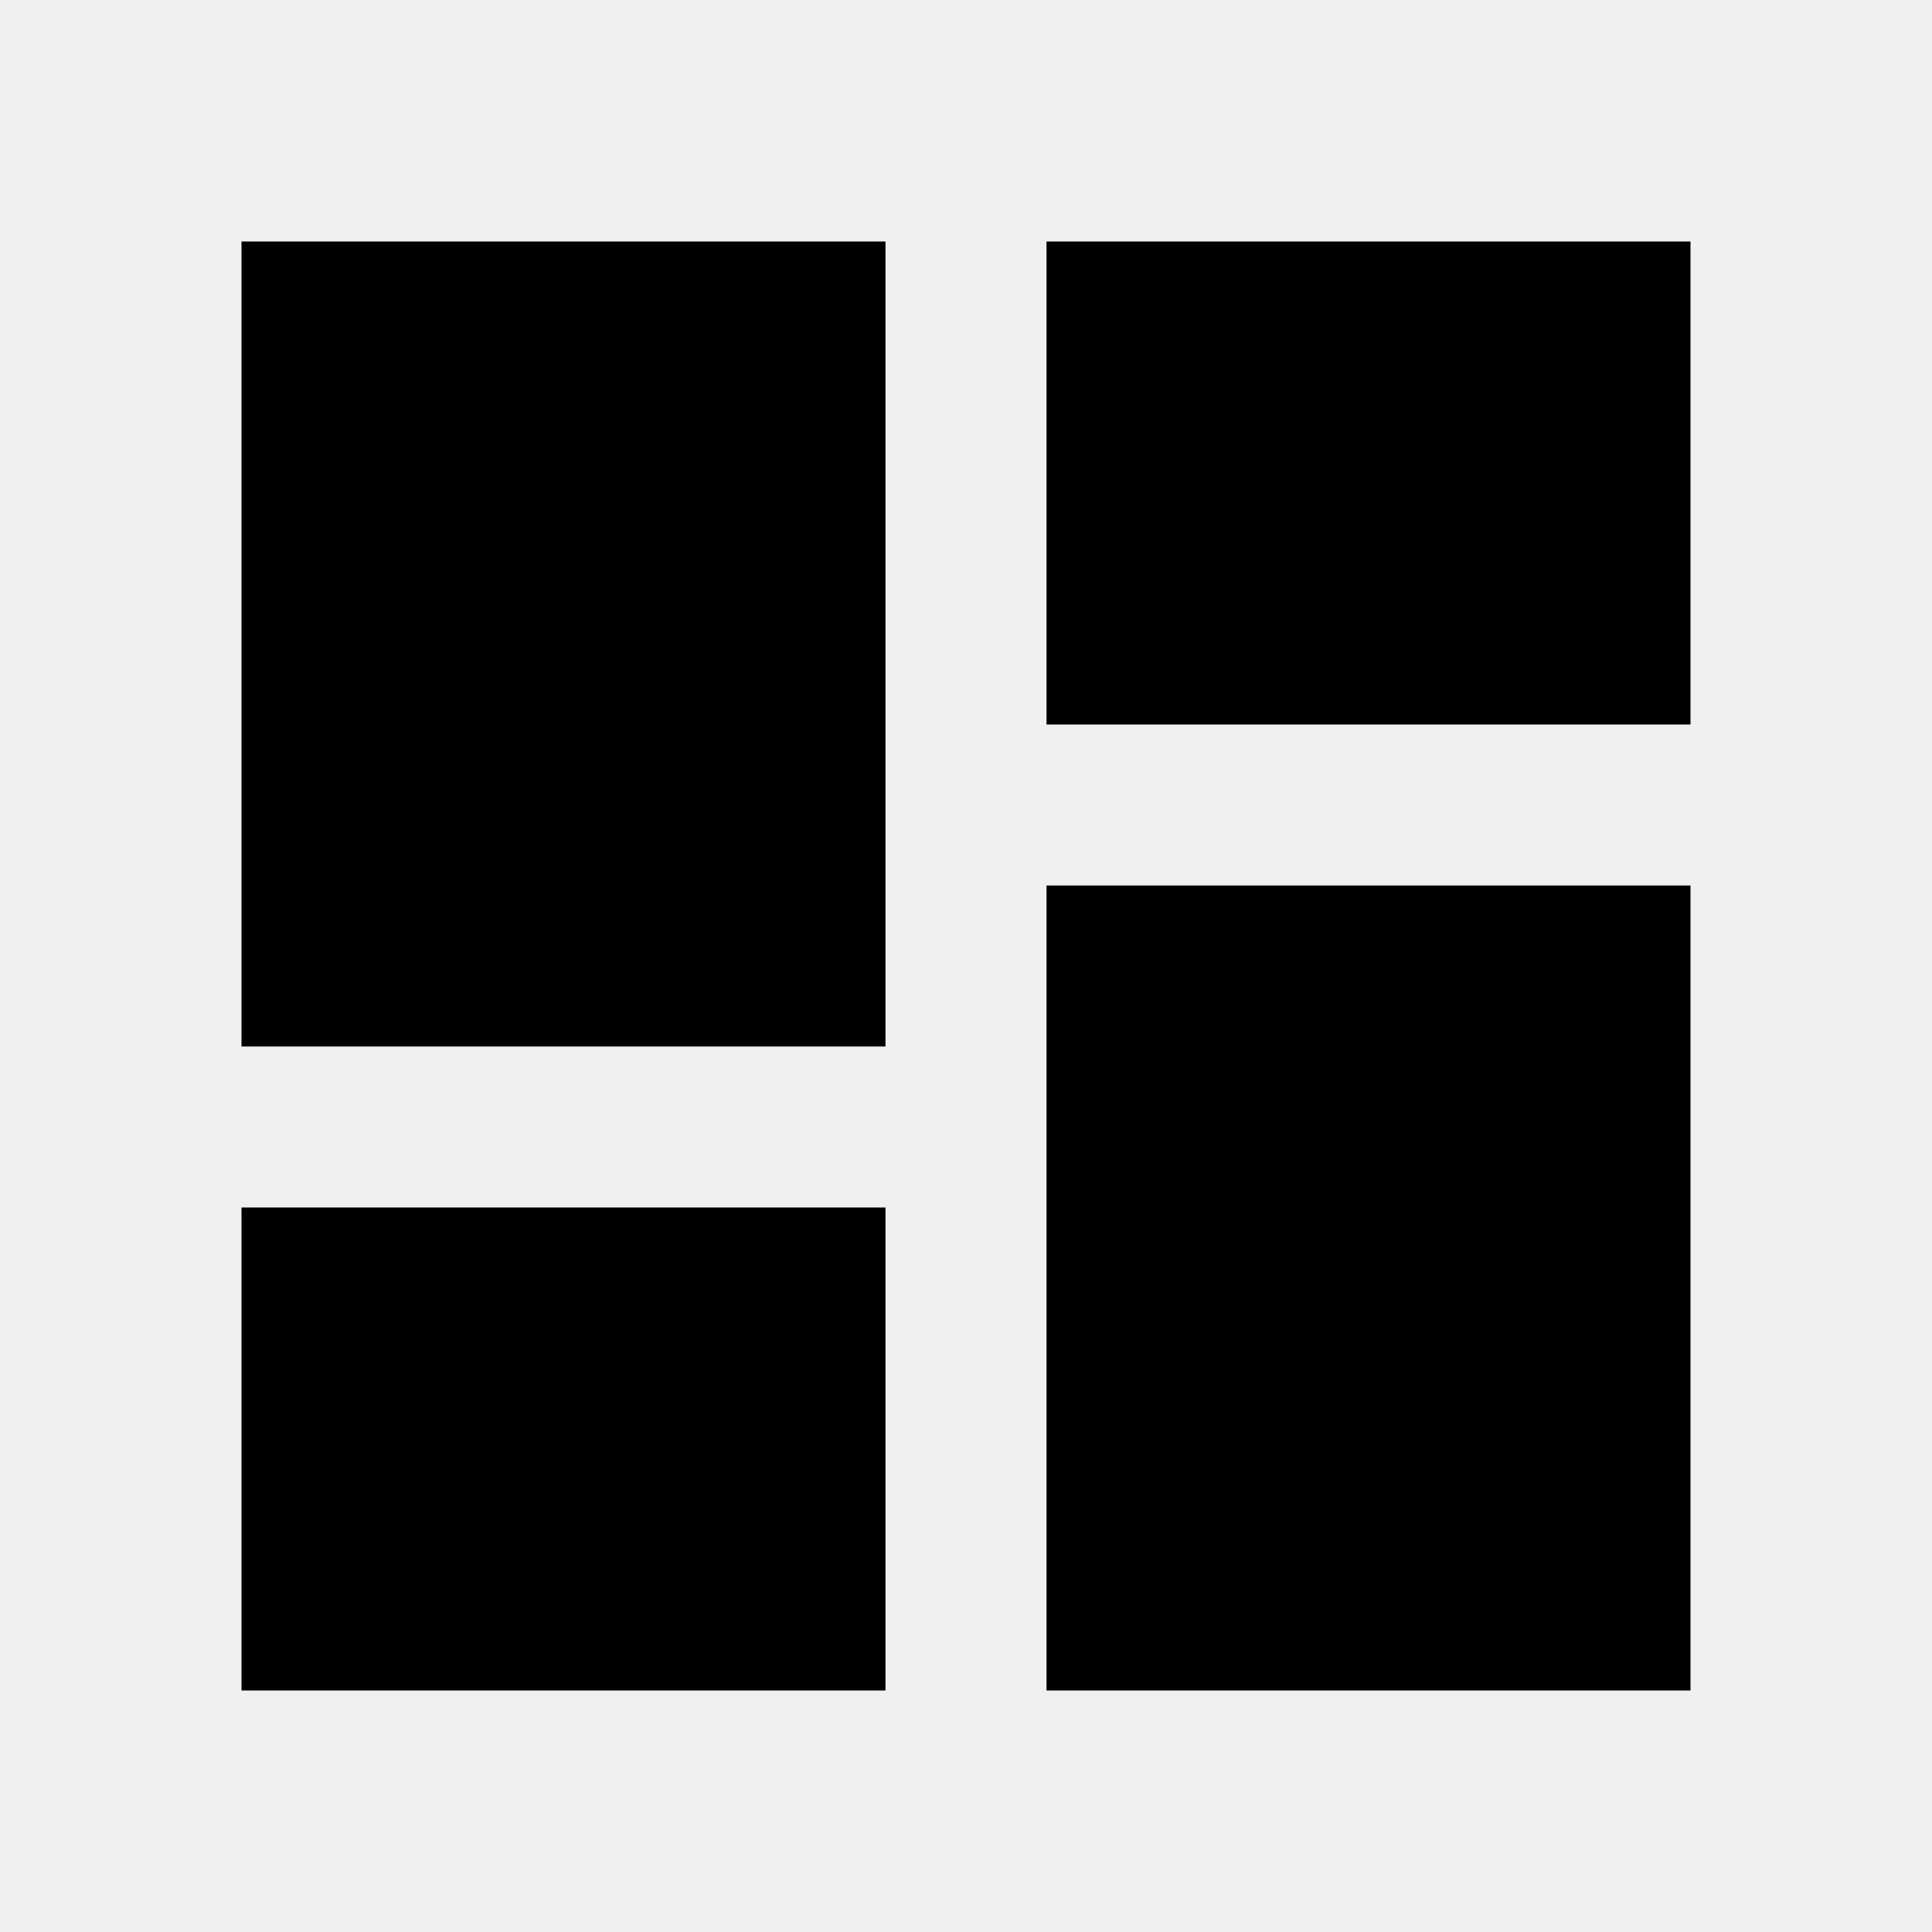
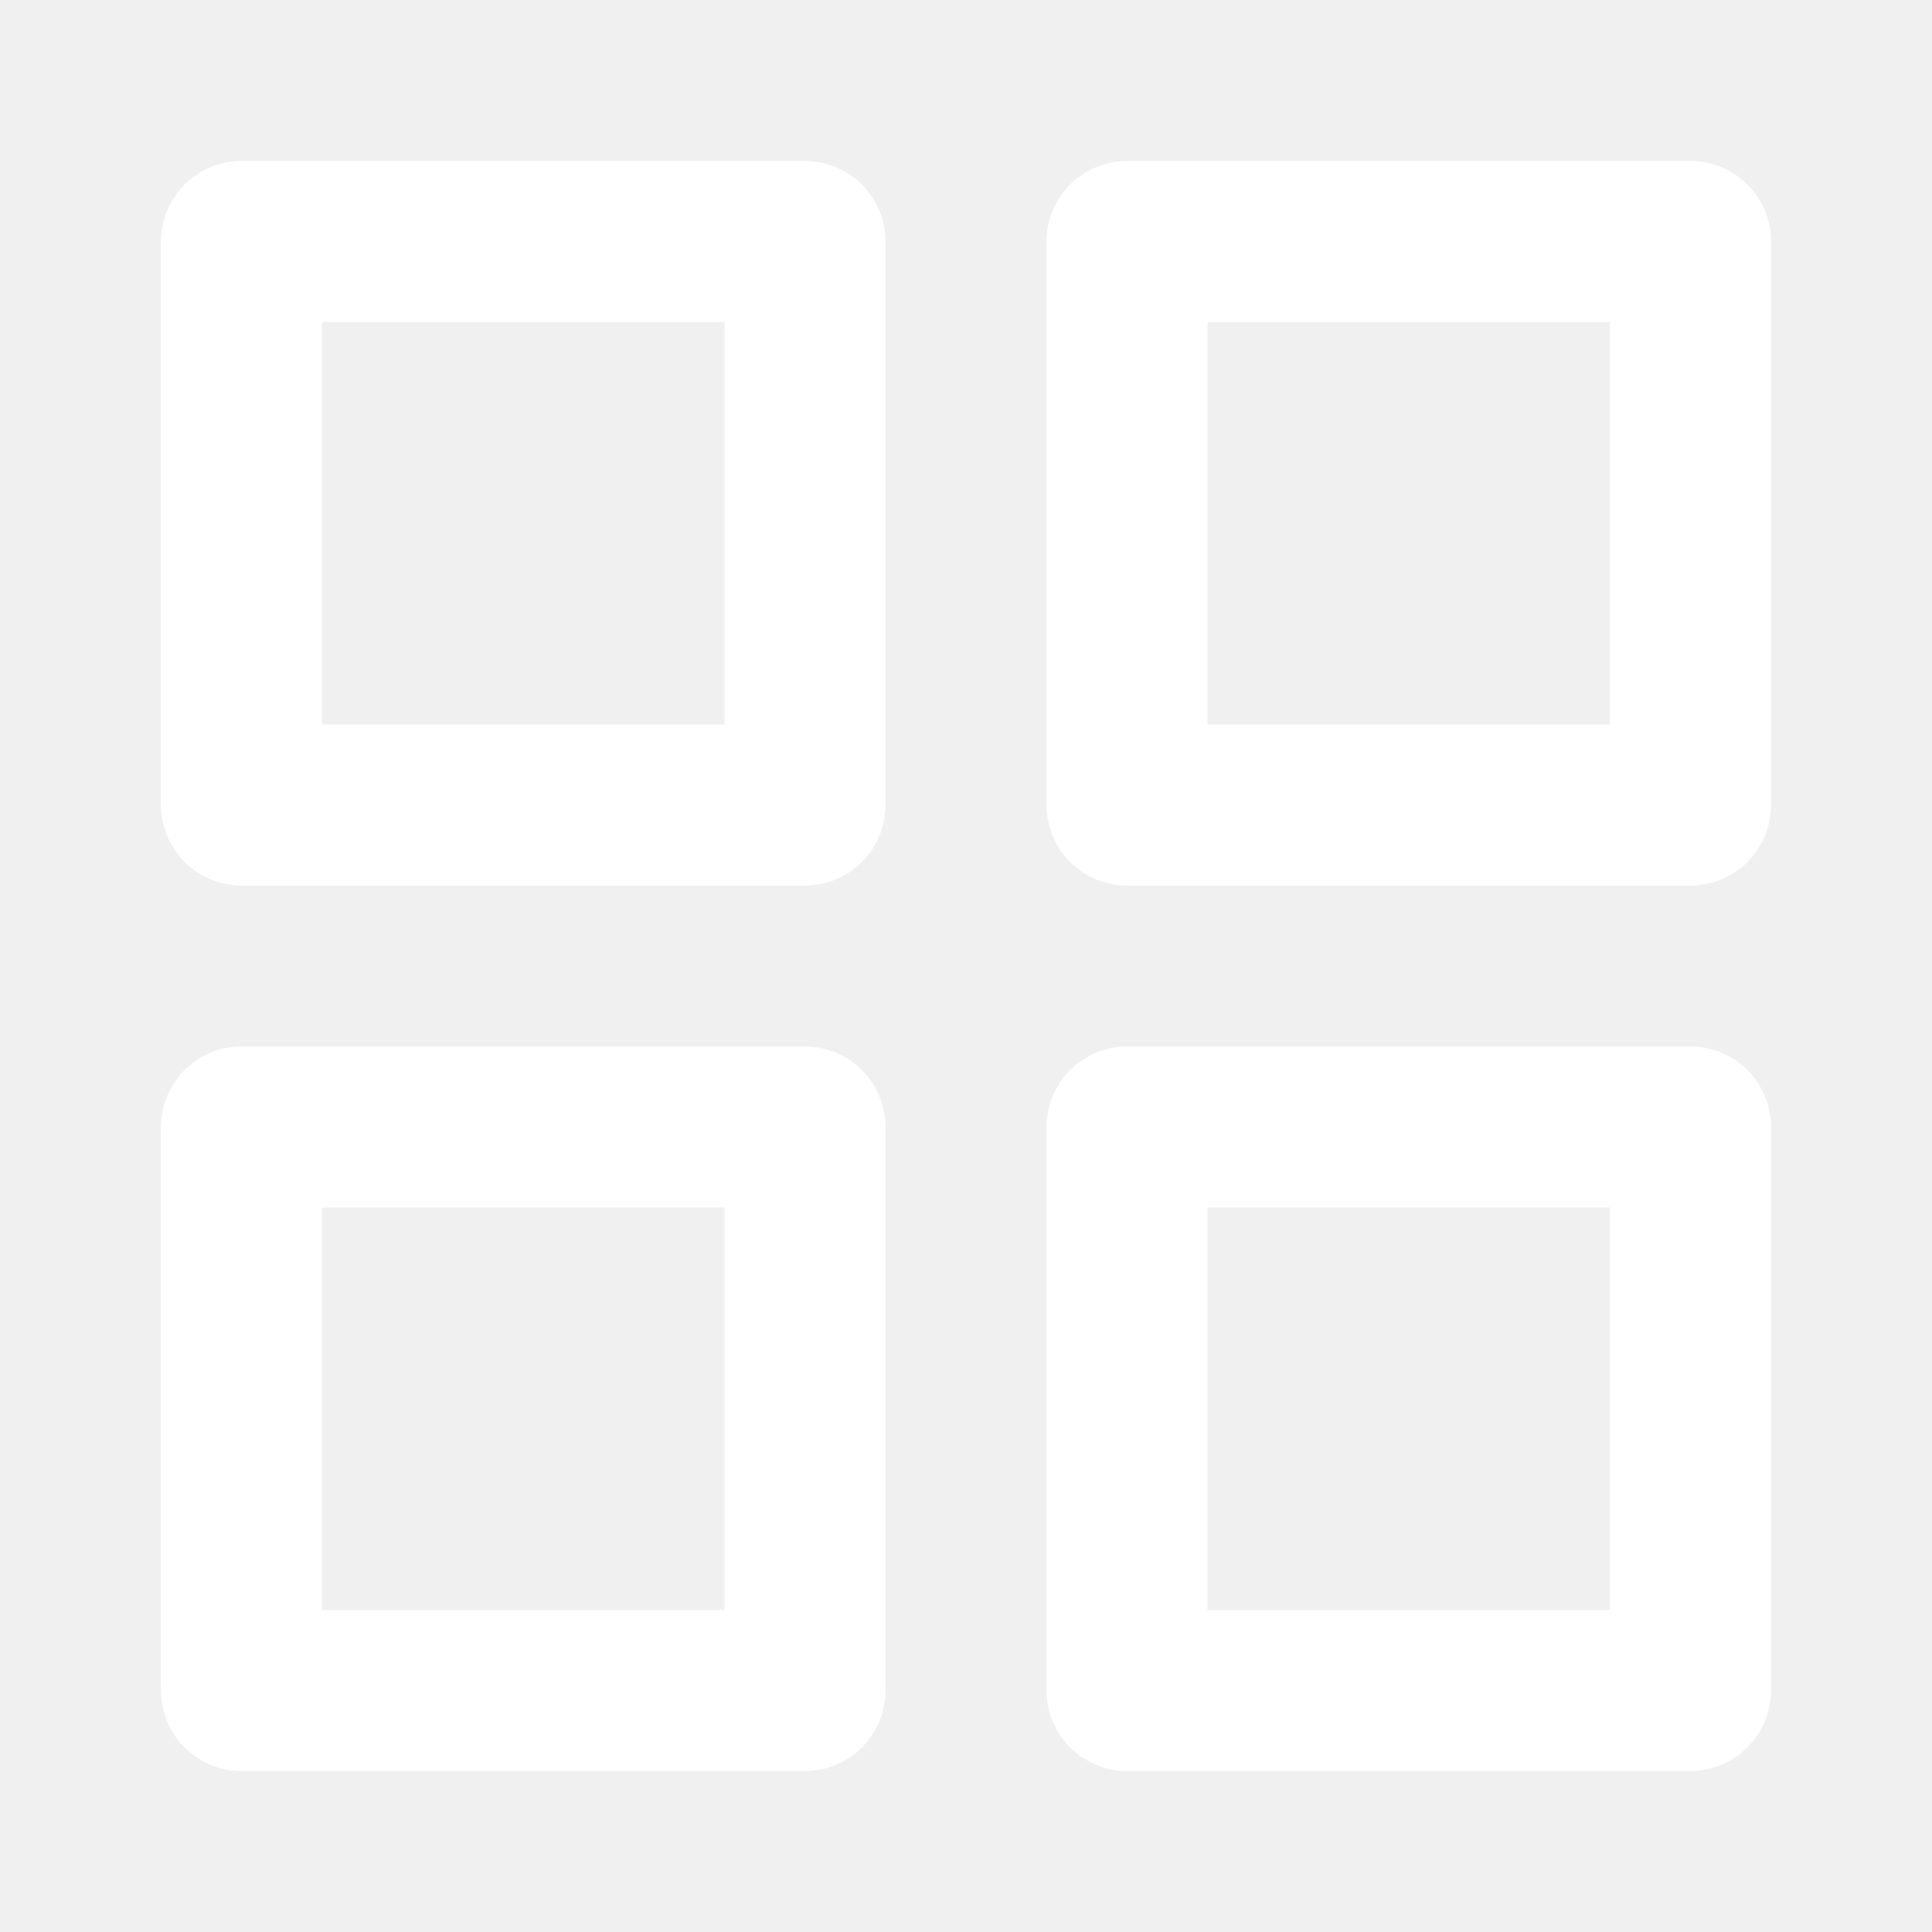
- <svg xmlns="http://www.w3.org/2000/svg" viewBox="0 0 24 24">
-   <path d="M13,3V9H21V3M13,21H21V11H13M3,21H11V15H3M3,13H11V3H3V13Z" />
+ <svg xmlns="http://www.w3.org/2000/svg" width="24" height="24" viewBox="0 0 24 24" fill="none" stroke="white" stroke-width="2" stroke-linecap="round" stroke-linejoin="round" class="feather feather-grid">
+   <rect x="3" y="3" width="7" height="7" />
+   <rect x="14" y="3" width="7" height="7" />
+   <rect x="14" y="14" width="7" height="7" />
+   <rect x="3" y="14" width="7" height="7" />
</svg>
